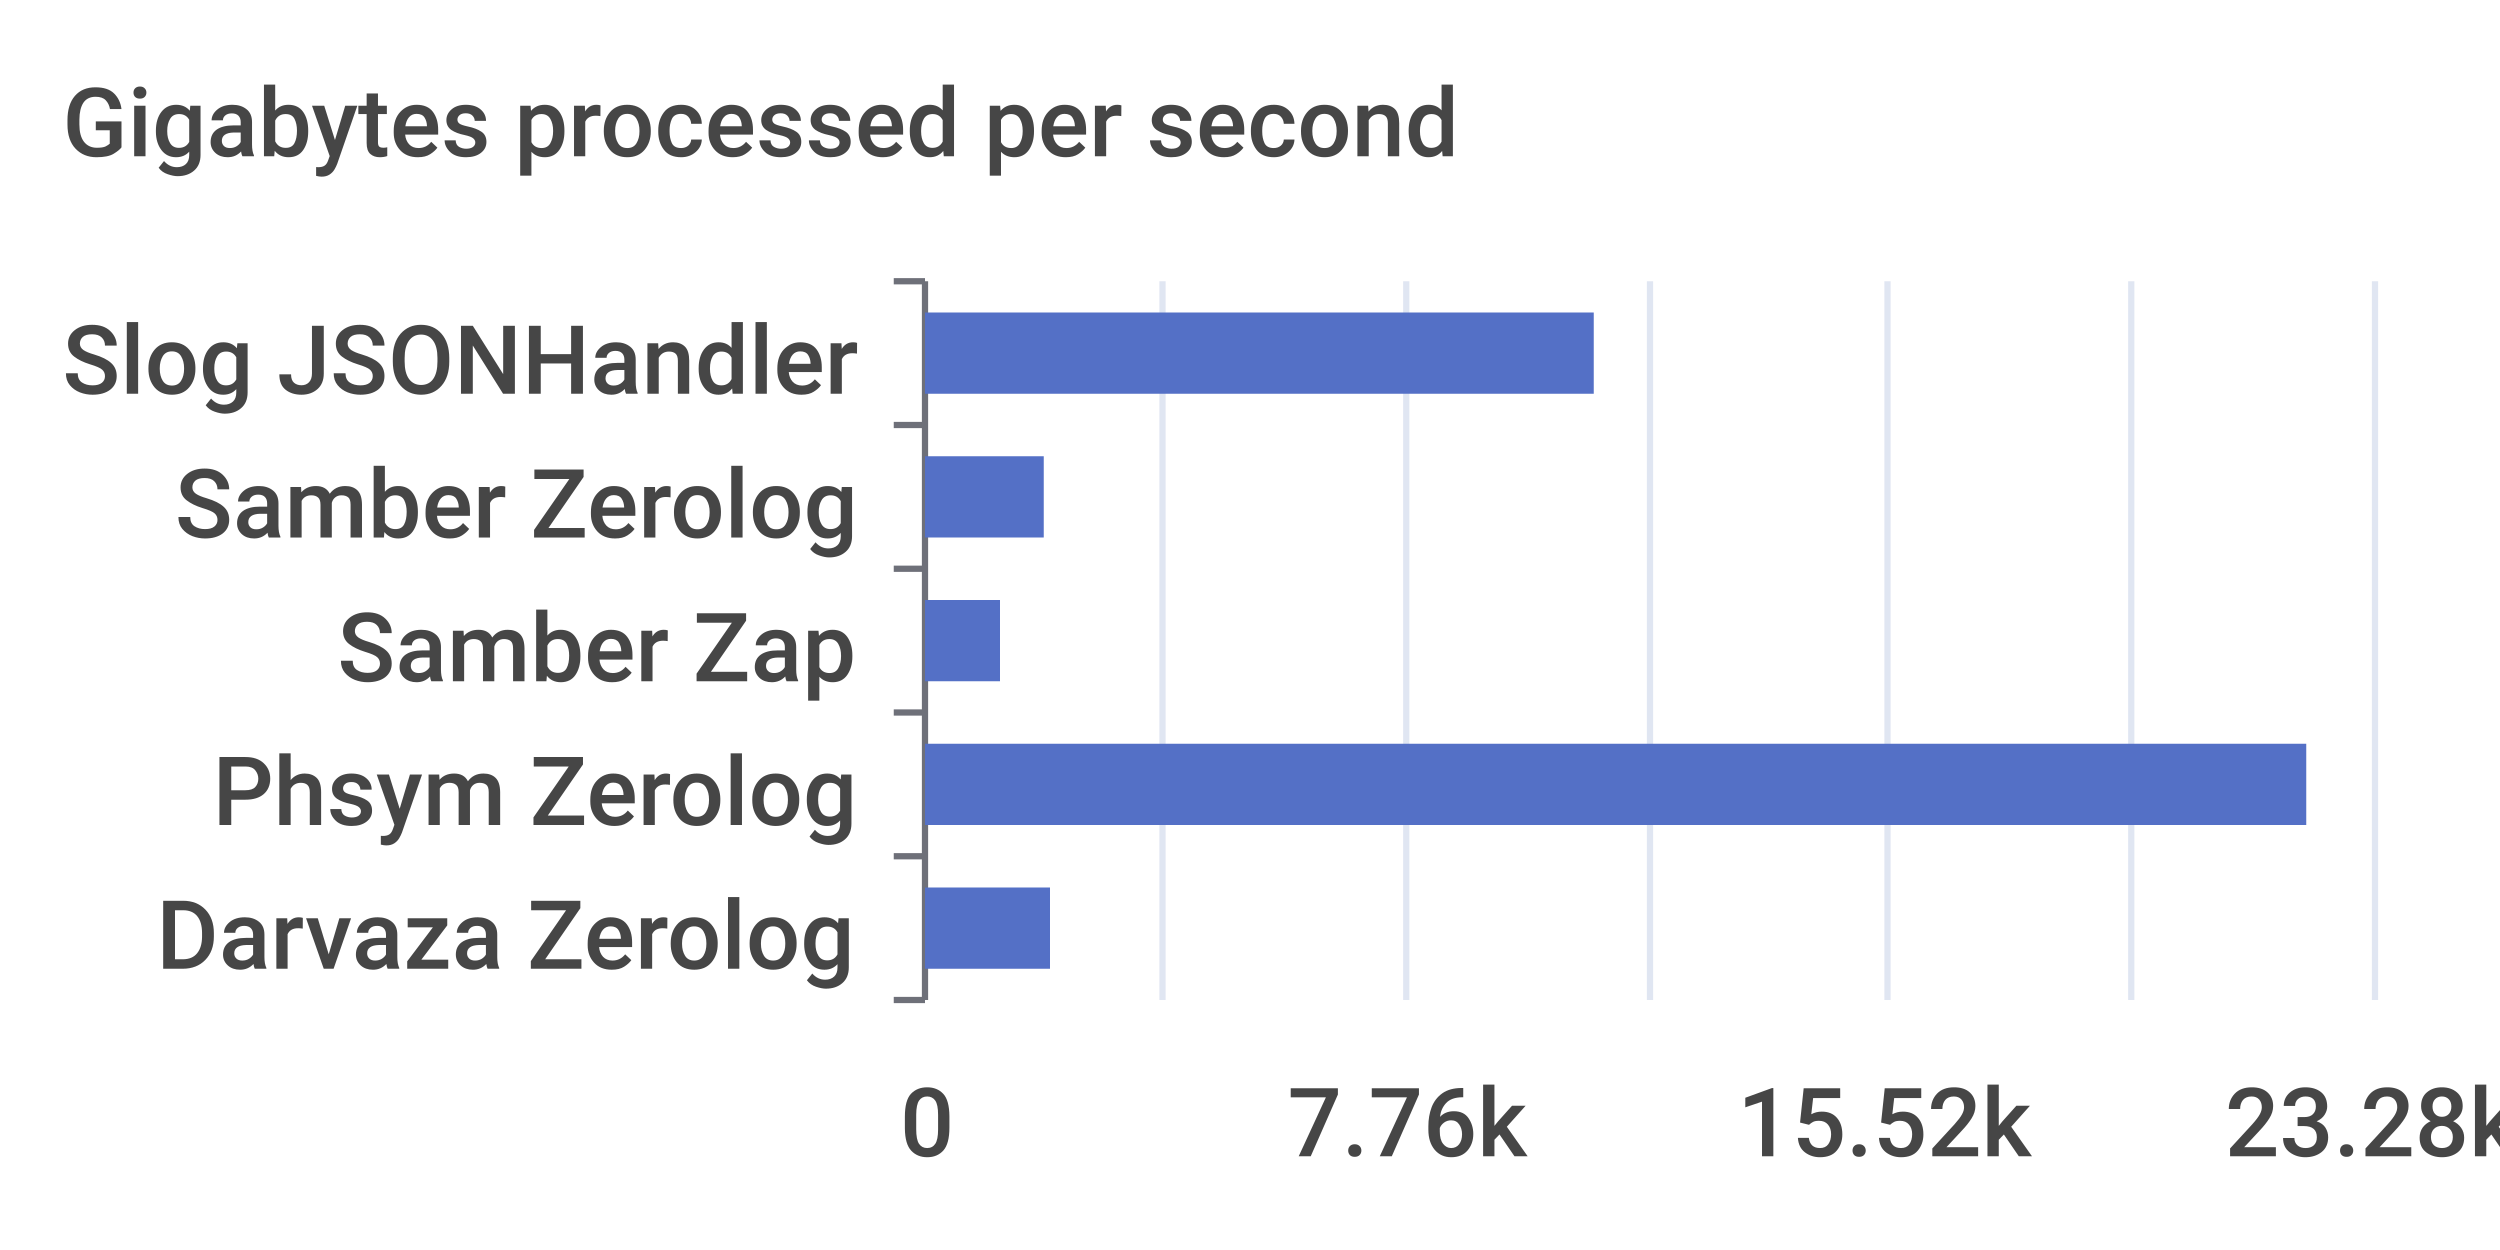
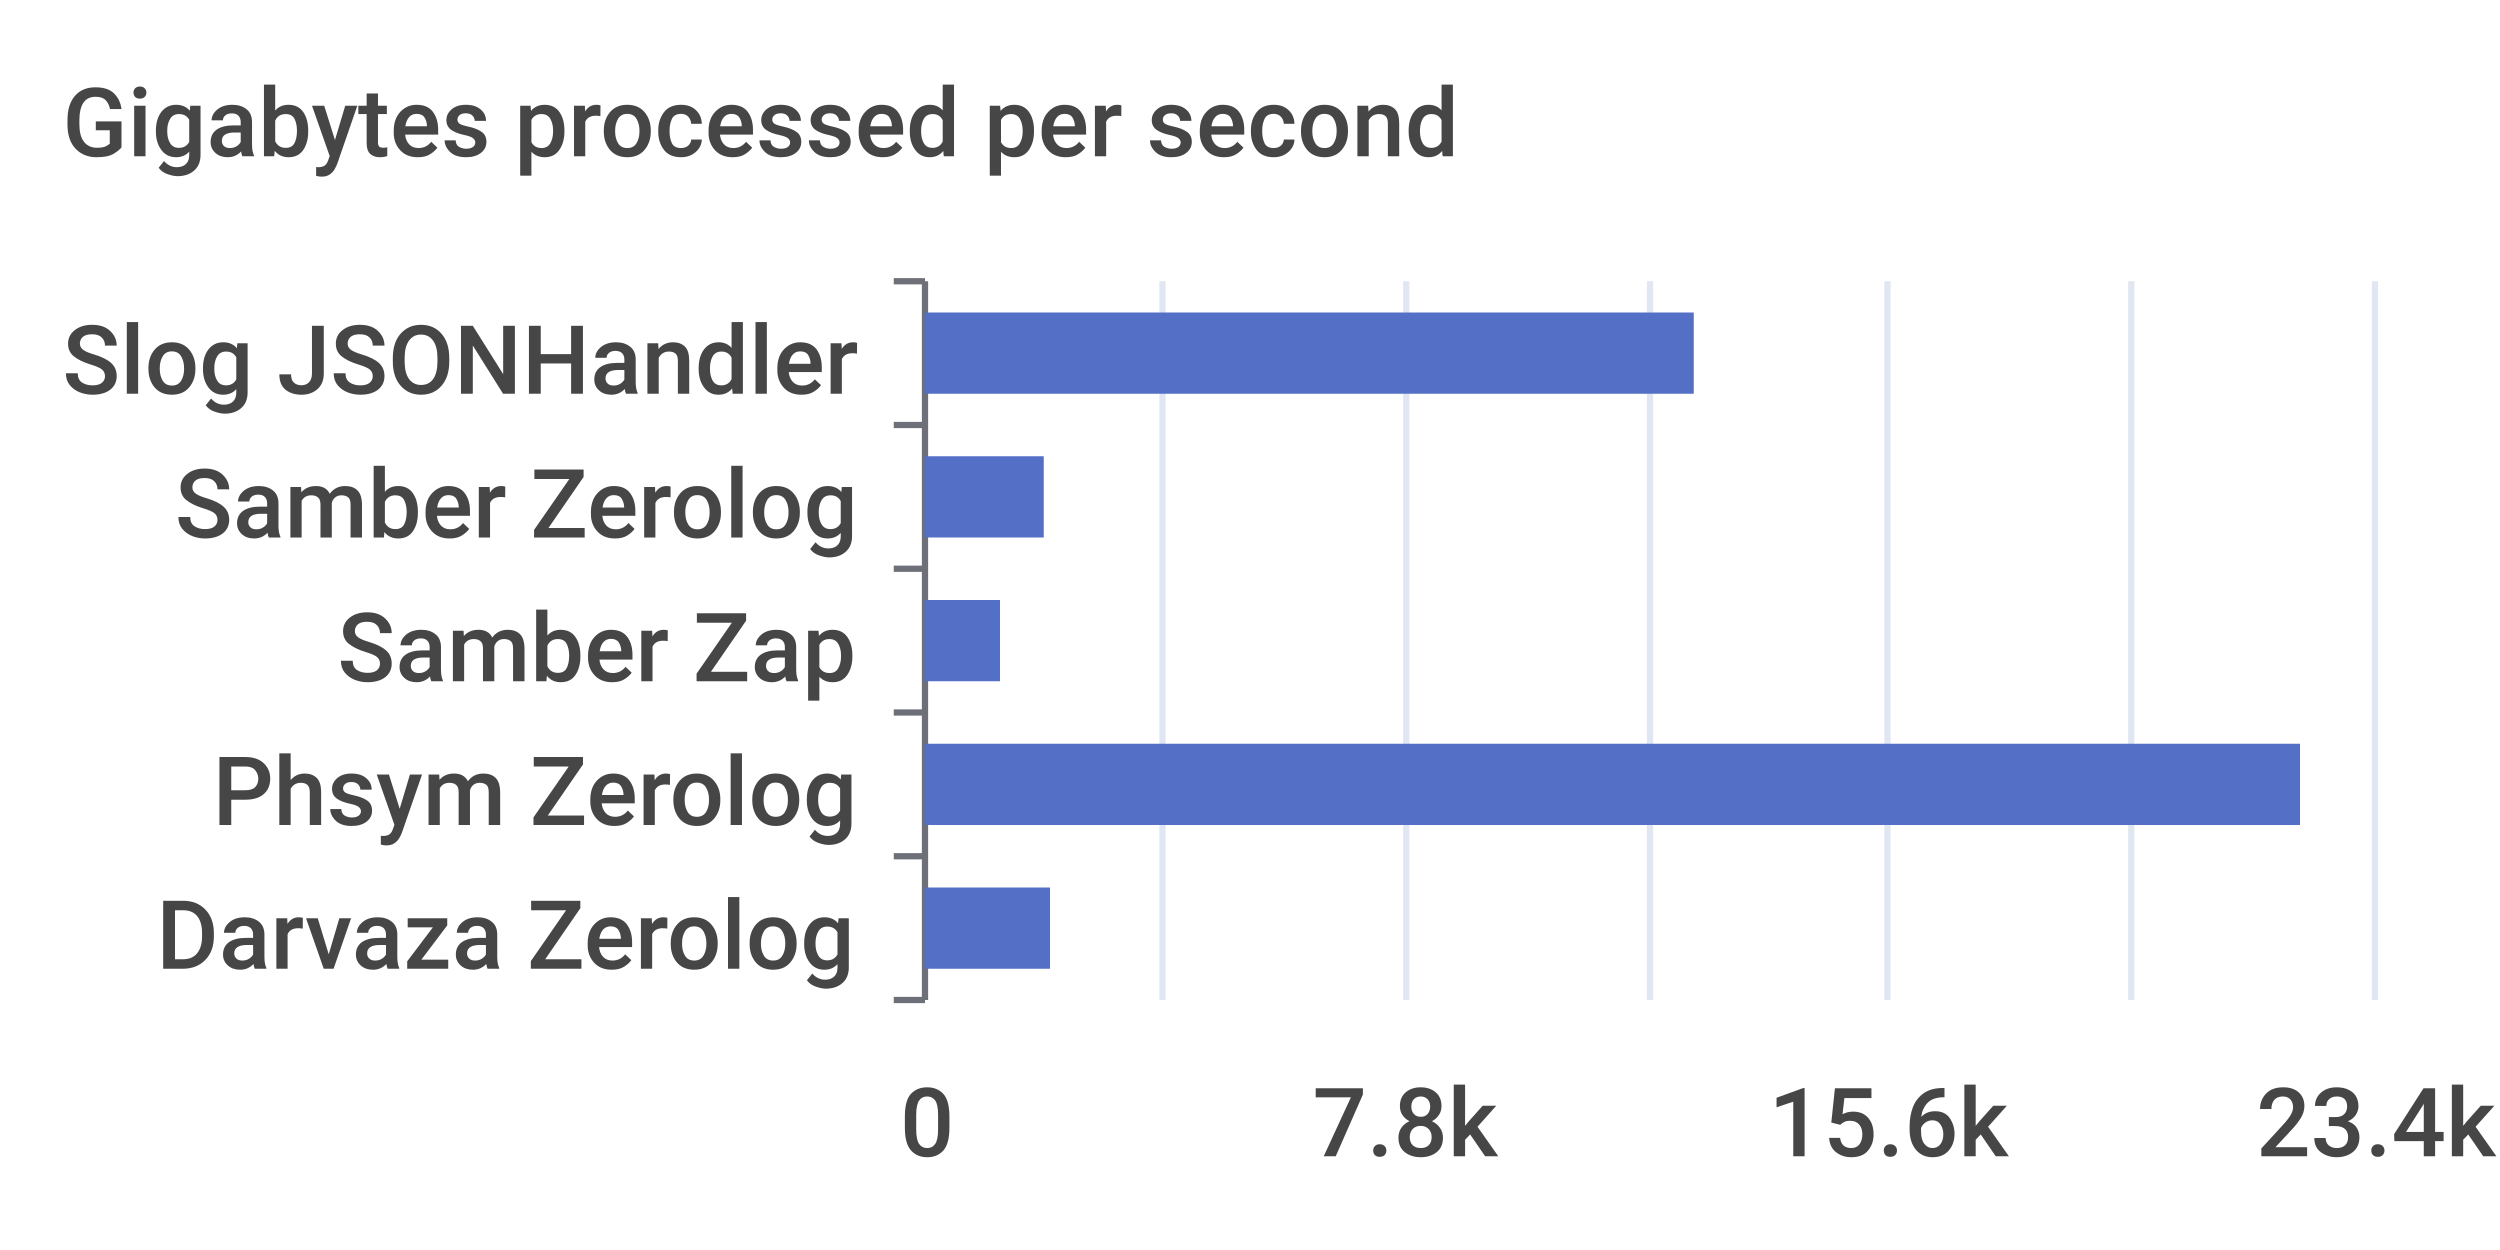
<svg xmlns="http://www.w3.org/2000/svg" width="400" height="200">\n<path d="M 0 0 L 400 0 L 400 200 L 0 200 L 0 0" style="stroke-width:0;stroke:none;fill:rgba(255,255,255,1.0)" />
  <text x="10" y="25" style="stroke-width:0;stroke:none;fill:rgba(70,70,70,1.0);font-size:15.3px;font-family:'Roboto Medium',sans-serif">Gigabytes processed per second</text>
  <path d="M 143 45 L 148 45" style="stroke-width:1;stroke:rgba(110,112,121,1.0);fill:none" />
  <path d="M 143 68 L 148 68" style="stroke-width:1;stroke:rgba(110,112,121,1.0);fill:none" />
  <path d="M 143 91 L 148 91" style="stroke-width:1;stroke:rgba(110,112,121,1.0);fill:none" />
  <path d="M 143 114 L 148 114" style="stroke-width:1;stroke:rgba(110,112,121,1.0);fill:none" />
  <path d="M 143 137 L 148 137" style="stroke-width:1;stroke:rgba(110,112,121,1.0);fill:none" />
  <path d="M 143 160 L 148 160" style="stroke-width:1;stroke:rgba(110,112,121,1.0);fill:none" />
  <path d="M 148 45 L 148 160" style="stroke-width:1;stroke:rgba(110,112,121,1.0);fill:none" />
  <text x="10" y="63" style="stroke-width:0;stroke:none;fill:rgba(70,70,70,1.0);font-size:15.3px;font-family:'Roboto Medium',sans-serif">Slog JSONHandler</text>
  <text x="28" y="86" style="stroke-width:0;stroke:none;fill:rgba(70,70,70,1.0);font-size:15.3px;font-family:'Roboto Medium',sans-serif">Samber Zerolog</text>
  <text x="54" y="109" style="stroke-width:0;stroke:none;fill:rgba(70,70,70,1.0);font-size:15.3px;font-family:'Roboto Medium',sans-serif">Samber Zap</text>
  <text x="34" y="132" style="stroke-width:0;stroke:none;fill:rgba(70,70,70,1.0);font-size:15.3px;font-family:'Roboto Medium',sans-serif">Phsym Zerolog</text>
  <text x="25" y="155" style="stroke-width:0;stroke:none;fill:rgba(70,70,70,1.0);font-size:15.3px;font-family:'Roboto Medium',sans-serif">Darvaza Zerolog</text>
  <text x="144" y="185" style="stroke-width:0;stroke:none;fill:rgba(70,70,70,1.0);font-size:15.3px;font-family:'Roboto Medium',sans-serif">0</text>
-   <text x="206" y="185" style="stroke-width:0;stroke:none;fill:rgba(70,70,70,1.0);font-size:15.3px;font-family:'Roboto Medium',sans-serif">7.76k</text>
-   <text x="278" y="185" style="stroke-width:0;stroke:none;fill:rgba(70,70,70,1.0);font-size:15.3px;font-family:'Roboto Medium',sans-serif">15.52k</text>
-   <text x="356" y="185" style="stroke-width:0;stroke:none;fill:rgba(70,70,70,1.0);font-size:15.3px;font-family:'Roboto Medium',sans-serif">23.28k</text>
+   <text x="210" y="185" style="stroke-width:0;stroke:none;fill:rgba(70,70,70,1.0);font-size:15.3px;font-family:'Roboto Medium',sans-serif">7.8k</text>
+   <text x="283" y="185" style="stroke-width:0;stroke:none;fill:rgba(70,70,70,1.0);font-size:15.3px;font-family:'Roboto Medium',sans-serif">15.6k</text>
+   <text x="361" y="185" style="stroke-width:0;stroke:none;fill:rgba(70,70,70,1.0);font-size:15.3px;font-family:'Roboto Medium',sans-serif">23.4k</text>
  <path d="M 186 45 L 186 160" style="stroke-width:1;stroke:rgba(224,230,242,1.0);fill:none" />
  <path d="M 225 45 L 225 160" style="stroke-width:1;stroke:rgba(224,230,242,1.0);fill:none" />
  <path d="M 264 45 L 264 160" style="stroke-width:1;stroke:rgba(224,230,242,1.0);fill:none" />
  <path d="M 302 45 L 302 160" style="stroke-width:1;stroke:rgba(224,230,242,1.0);fill:none" />
  <path d="M 341 45 L 341 160" style="stroke-width:1;stroke:rgba(224,230,242,1.0);fill:none" />
  <path d="M 380 45 L 380 160" style="stroke-width:1;stroke:rgba(224,230,242,1.0);fill:none" />
  <path d="M 148 142 L 168 142 L 168 155 L 148 155 L 148 142" style="stroke-width:0;stroke:none;fill:rgba(84,112,198,1.0)" />
-   <path d="M 148 119 L 369 119 L 369 132 L 148 132 L 148 119" style="stroke-width:0;stroke:none;fill:rgba(84,112,198,1.0)" />
+   <path d="M 148 119 L 368 119 L 368 132 L 148 132 L 148 119" style="stroke-width:0;stroke:none;fill:rgba(84,112,198,1.0)" />
  <path d="M 148 96 L 160 96 L 160 109 L 148 109 L 148 96" style="stroke-width:0;stroke:none;fill:rgba(84,112,198,1.0)" />
  <path d="M 148 73 L 167 73 L 167 86 L 148 86 L 148 73" style="stroke-width:0;stroke:none;fill:rgba(84,112,198,1.0)" />
-   <path d="M 148 50 L 255 50 L 255 63 L 148 63 L 148 50" style="stroke-width:0;stroke:none;fill:rgba(84,112,198,1.0)" />
+   <path d="M 148 50 L 271 50 L 271 63 L 148 63 L 148 50" style="stroke-width:0;stroke:none;fill:rgba(84,112,198,1.0)" />
</svg>
